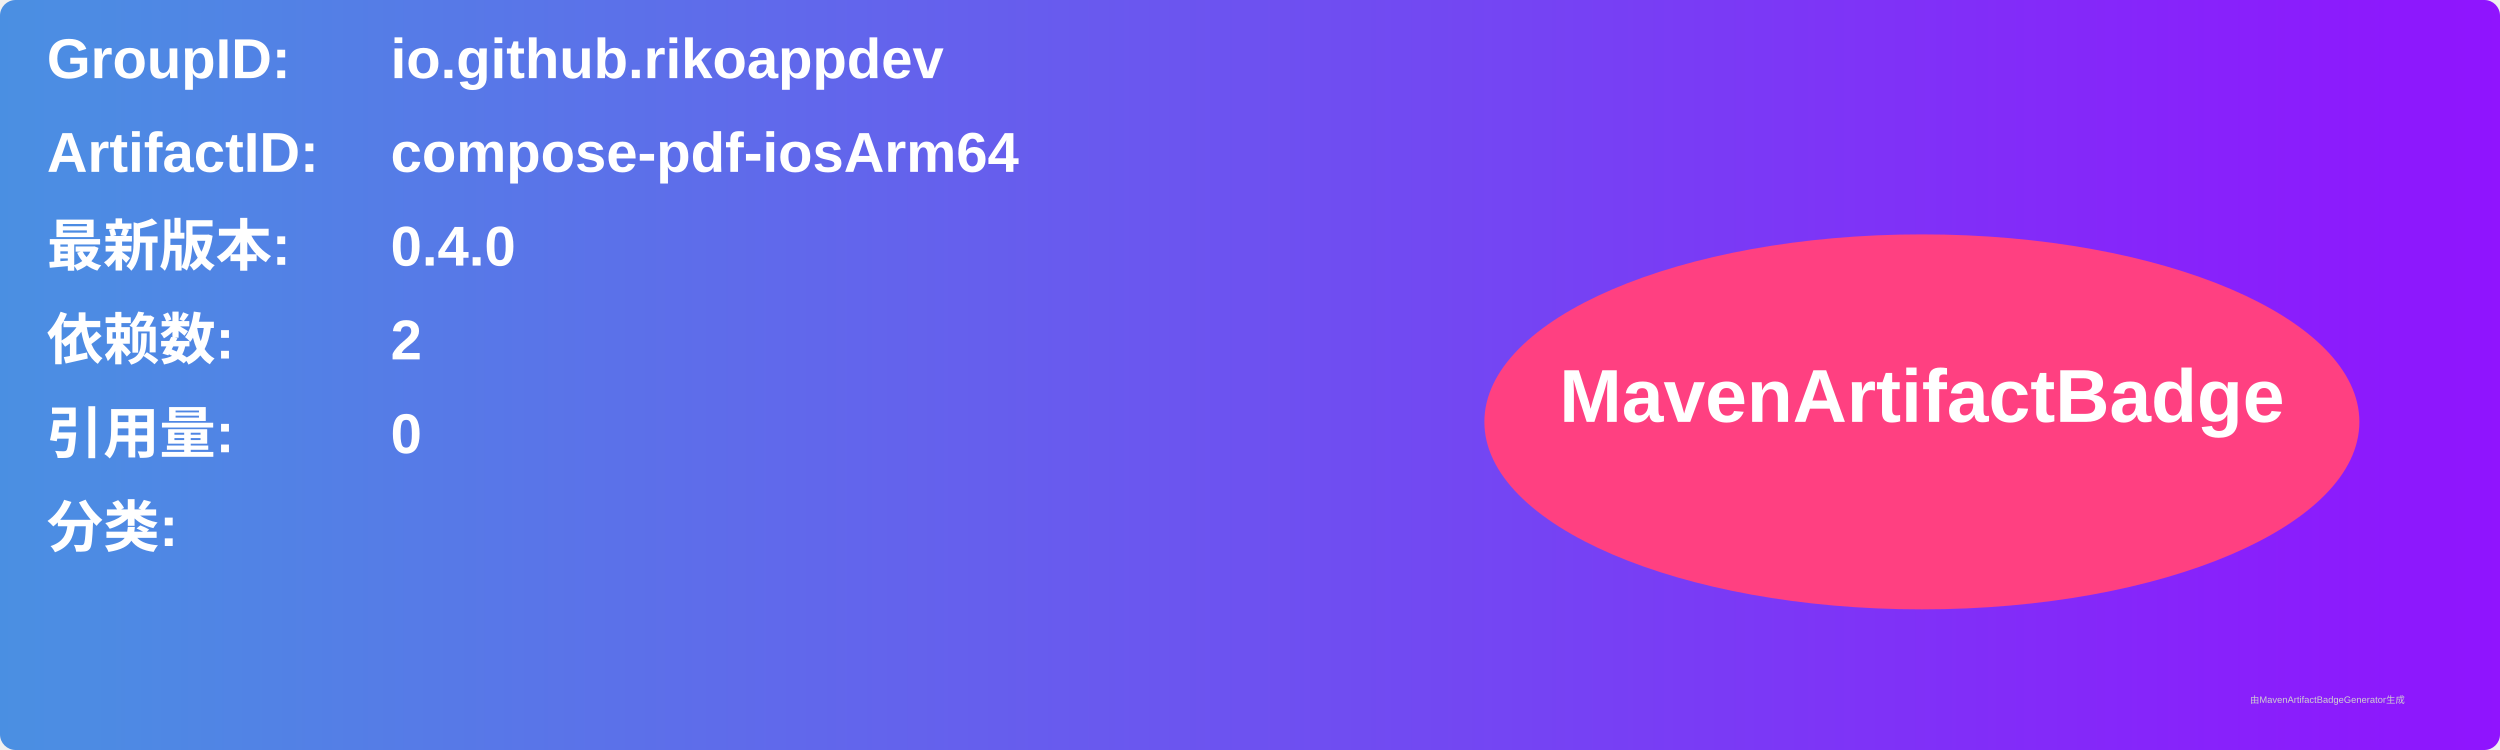
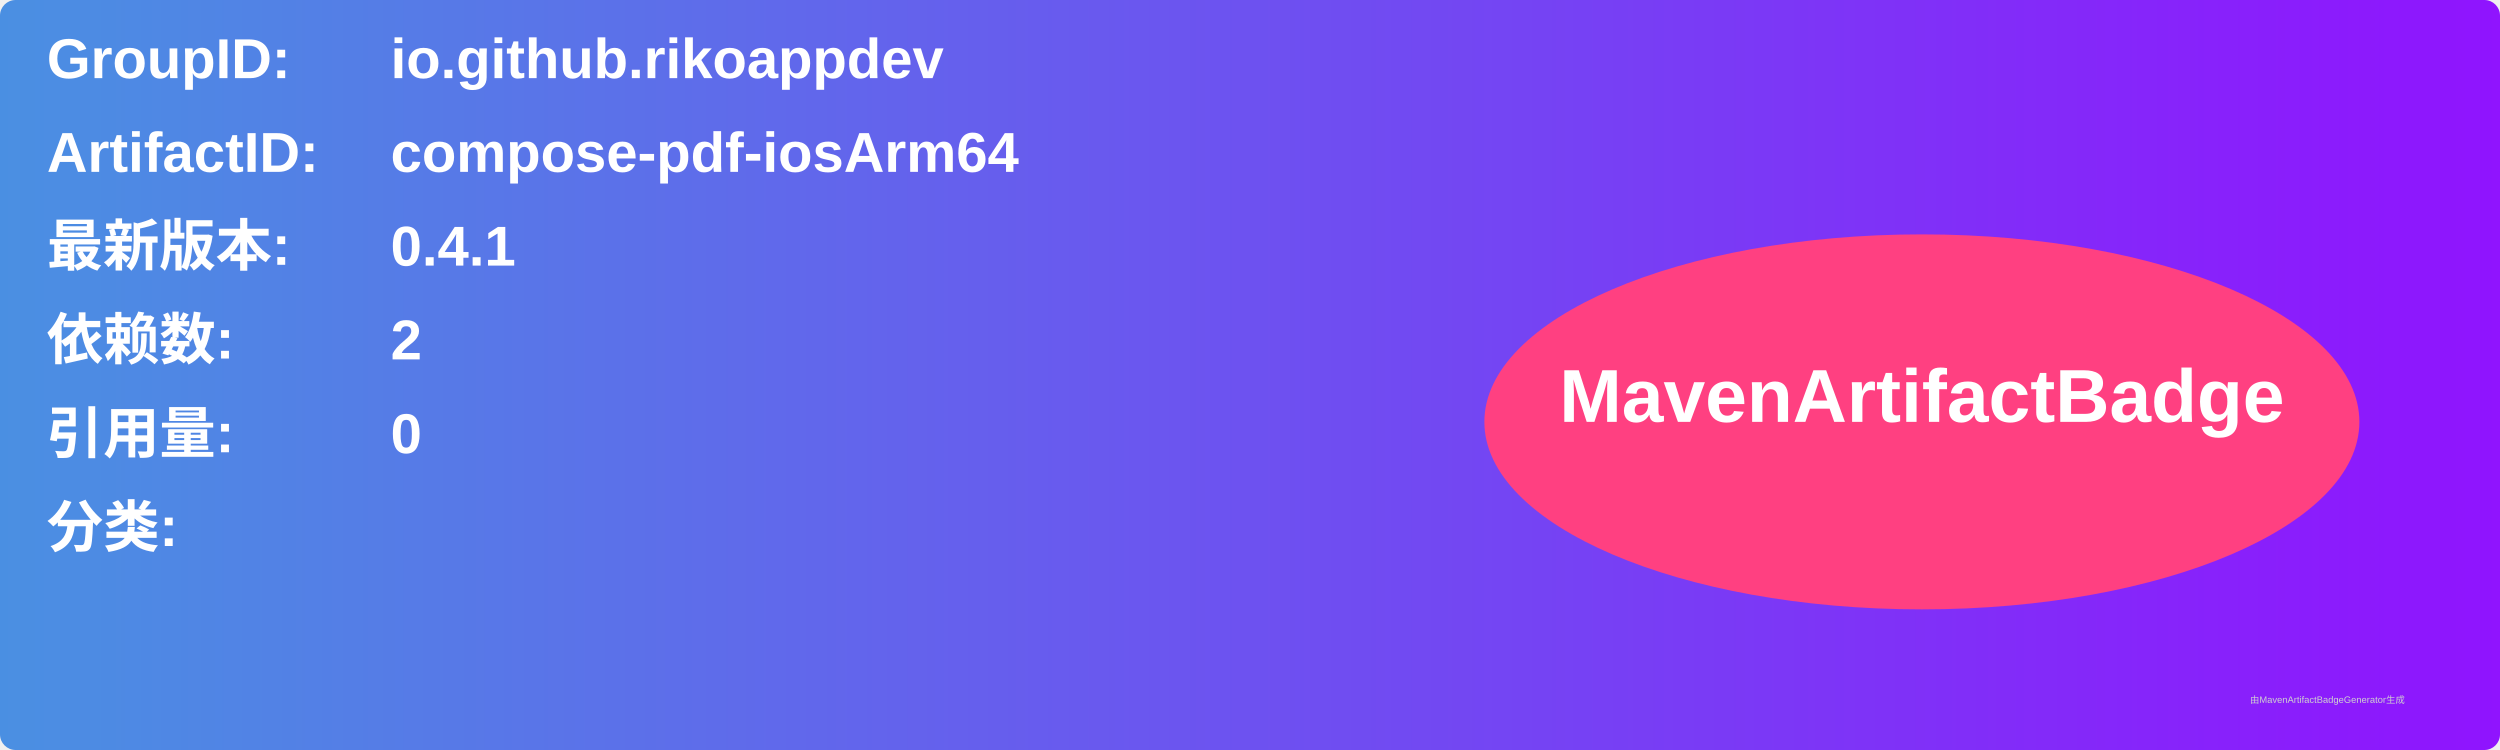
<svg xmlns="http://www.w3.org/2000/svg" width="800" height="240" viewBox="0 0 800 240">
  <linearGradient id="grad" x1="0%" y1="0%" x2="100%" y2="0%">
    <stop offset="0%" stop-color="#4a90e2" />
    <stop offset="100%" stop-color="#9013fe" />
  </linearGradient>
  <rect width="100%" height="100%" rx="5" ry="5" fill="url(#grad)" />
  <g transform="translate(15, 15)">
    <text x="0" y="10" font-family="Arial" font-size="18" fill="white" font-weight="bold" width="260">GroupID:</text>
    <text x="110" y="10" font-family="Arial" font-size="18" fill="white" font-weight="bold" width="460">io.github.rikoappdev</text>
    <text x="0" y="40" font-family="Arial" font-size="18" fill="white" font-weight="bold" width="260">ArtifactID:</text>
    <text x="110" y="40" font-family="Arial" font-size="18" fill="white" font-weight="bold" width="460">compose-pdf-iosArm64</text>
    <text x="0" y="70" font-family="Arial" font-size="18" fill="white" font-weight="bold">最新版本:</text>
    <text x="110" y="70" font-family="Arial" font-size="18" fill="white" font-weight="bold">
-       <tspan font-weight="bold">0.4.0</tspan>
+       <tspan font-weight="bold">0.4.1</tspan>
    </text>
    <text x="0" y="100" font-family="Arial" font-size="18" fill="white" font-weight="bold">依赖数: </text>
    <text x="110" y="100" font-family="Arial" font-size="18" fill="white">
      <tspan font-weight="bold">2</tspan>
    </text>
    <text x="0" y="130" font-family="Arial" font-size="18" fill="white" font-weight="bold">引用量: </text>
    <text x="110" y="130" font-family="Arial" font-size="18" fill="white">
      <tspan font-weight="bold">0</tspan>
    </text>
    <text x="0" y="160" font-family="Arial" font-size="18" fill="white" font-weight="bold">分类:</text>
    <text x="10" y="190" font-family="Arial" font-size="10" fill="white">
      <tspan font-weight="bold" />
    </text>
    <ellipse cx="600" cy="120" rx="140" ry="60" fill="#ff4081" />
    <text x="600" y="120" text-anchor="middle" font-family="Arial" font-size="24" fill="white" font-weight="bold">MavenArtifactBadge</text>
  </g>
  <text x="720" y="225" font-family="Arial" font-size="3" fill="#d0d0d0">由MavenArtifactBadgeGenerator生成</text>
</svg>
